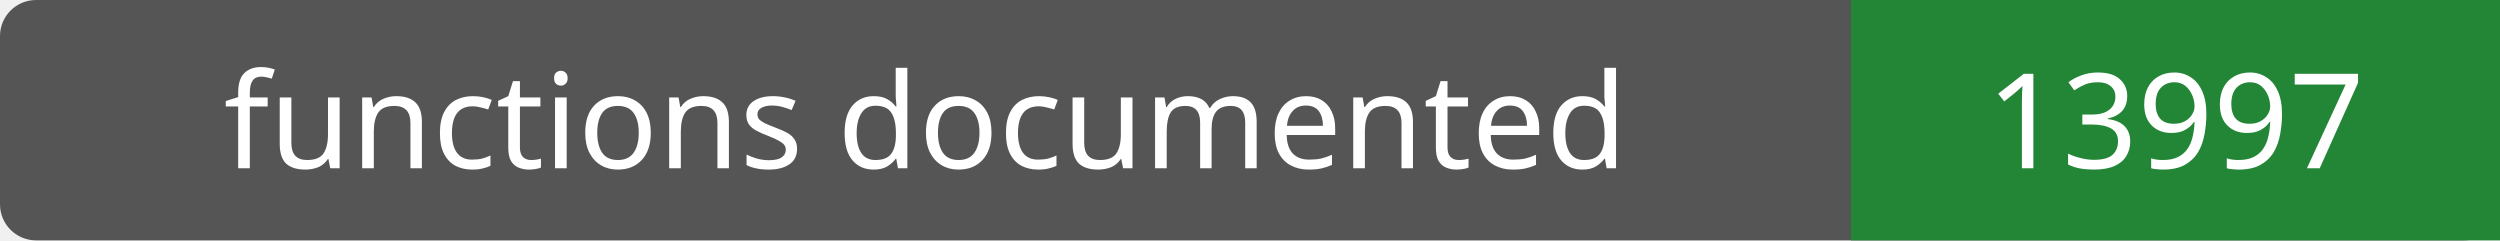
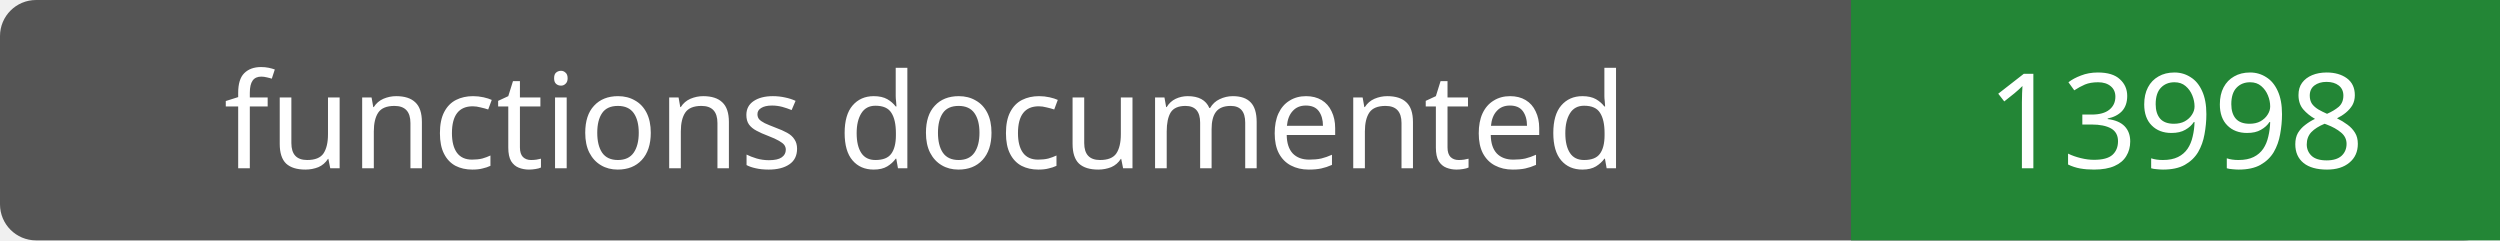
- <svg xmlns="http://www.w3.org/2000/svg" width="208" height="20" role="img" aria-label="functions documented: 13997">
+ <svg xmlns="http://www.w3.org/2000/svg" width="208" height="20" role="img" aria-label="functions documented: 13998">
  <rect width="208" height="20" rx="3" fill="#555" />
  <path fill="#238636" d="M154 0h54v20H154z" />
  <g fill="#fff" text-anchor="middle" font-family="Verdana,sans-serif" font-size="11">
    <text x="77.0" y="14">functions documented</text>
-     <text x="181.0" y="14">13997</text>
+     <text x="181.0" y="14">13998</text>
  </g>
</svg>
